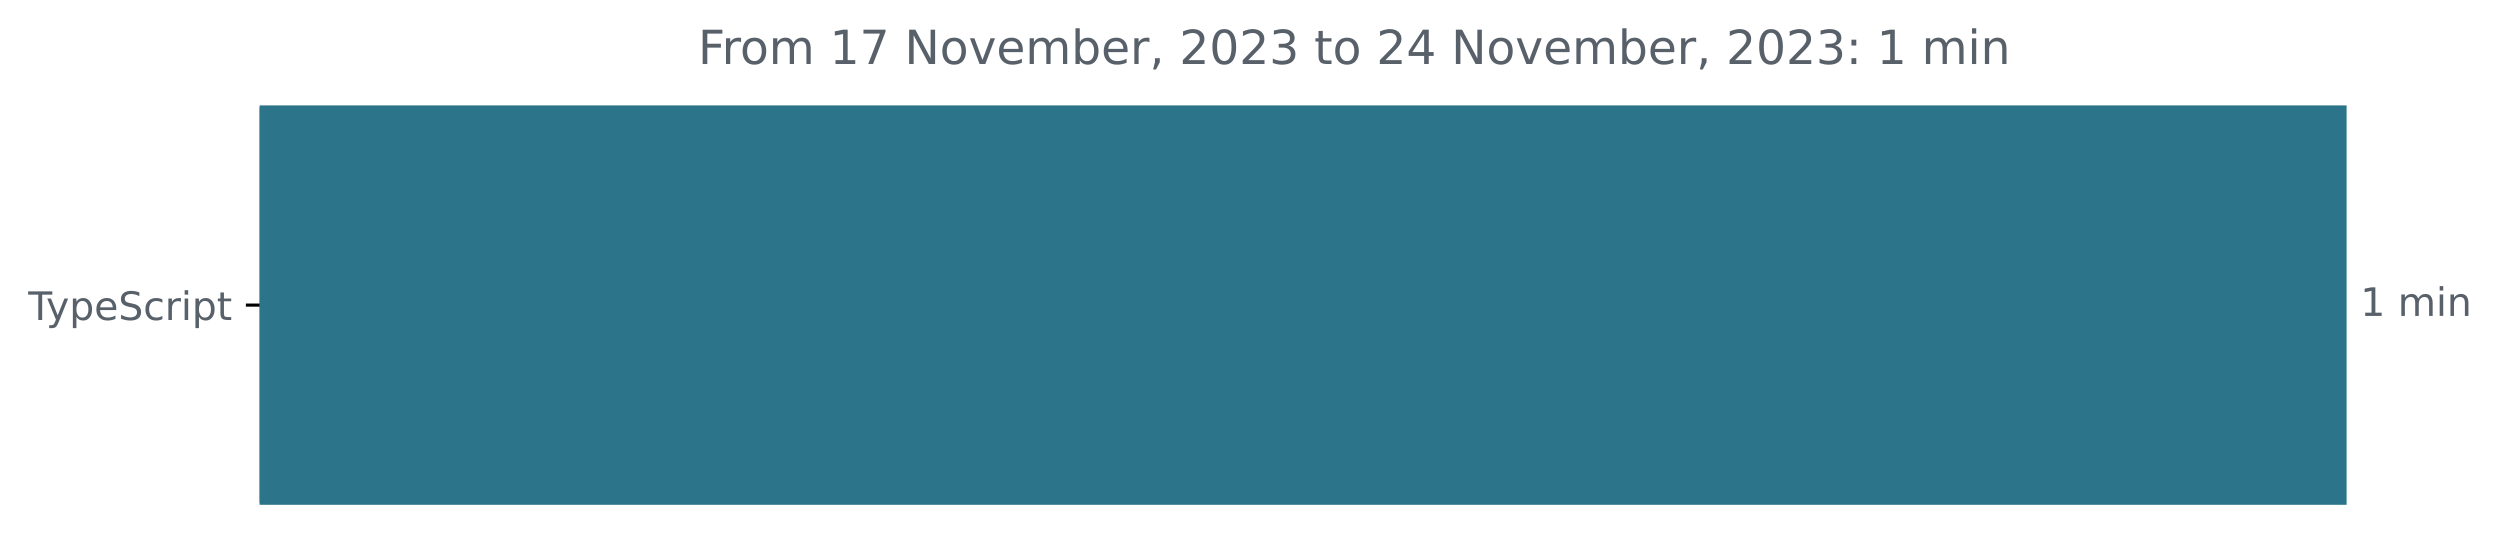
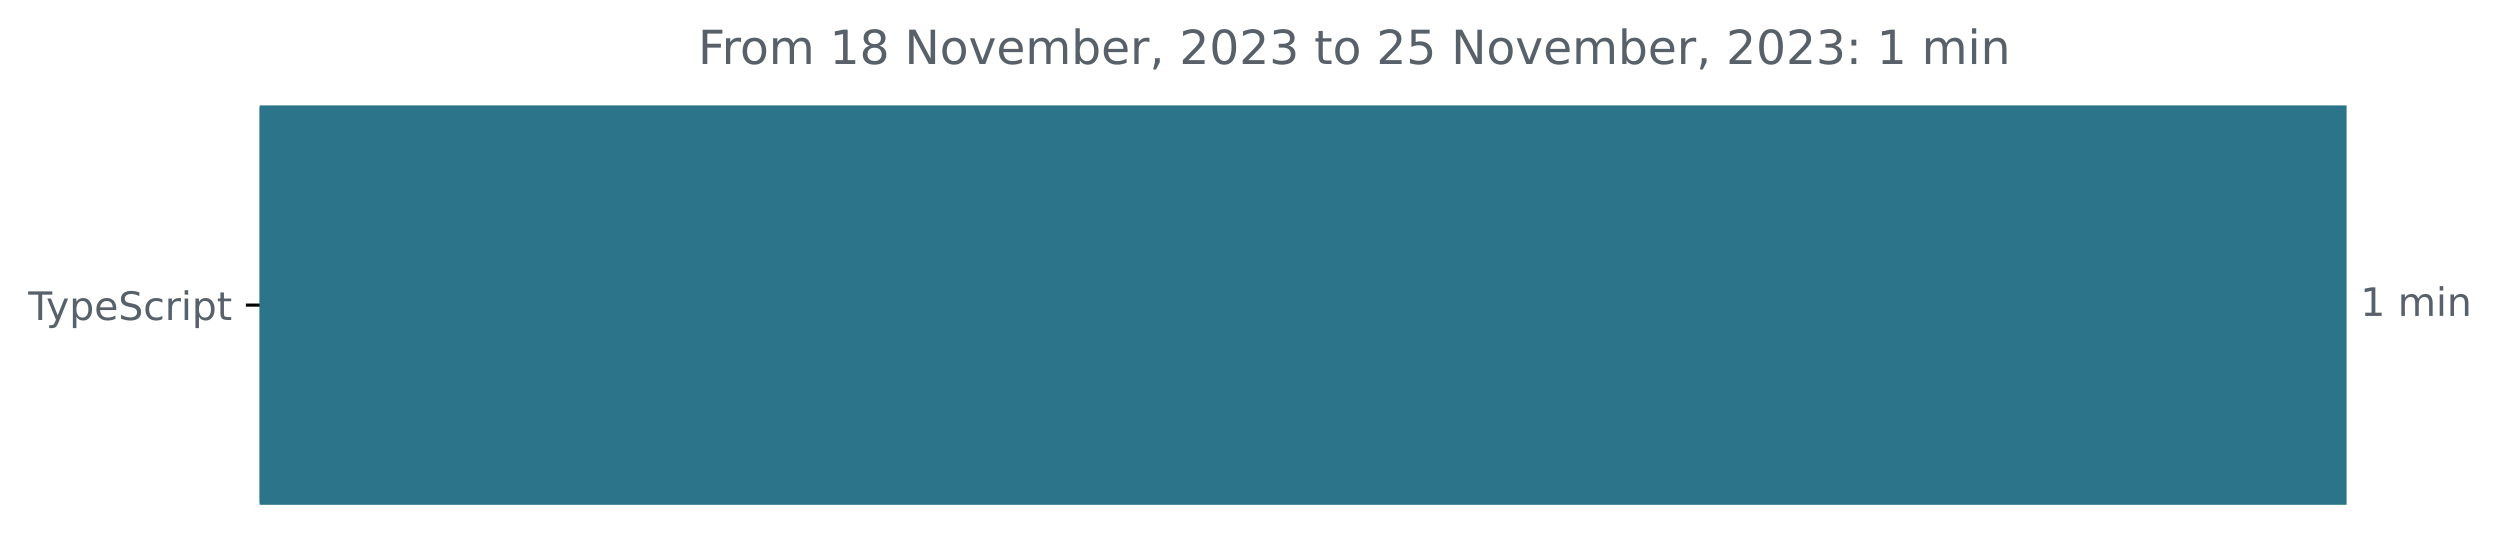
<svg xmlns="http://www.w3.org/2000/svg" xmlns:xlink="http://www.w3.org/1999/xlink" width="637.196pt" height="140.398pt" viewBox="0 0 637.196 140.398" version="1.1">
  <defs>
    <style type="text/css">*{stroke-linejoin: round; stroke-linecap: butt}</style>
  </defs>
  <g id="figure_1">
    <g id="patch_1">
      <path d="M -0 140.398  L 637.196 140.398  L 637.196 0  L -0 0  L -0 140.398  z " style="fill: none" />
    </g>
    <g id="axes_1">
      <g id="patch_2">
-         <path d="M 66.17 27.358  L 597.599 27.358  L 597.599 128.158  L 66.17 128.158  z " clip-path="url(#pa5b25dba7e)" style="fill: #2b7489; stroke: #2b7489; stroke-linejoin: miter" />
+         <path d="M 66.17 27.358  L 597.599 27.358  L 597.599 128.158  L 66.17 128.158  z " clip-path="url(#p830bab0c0f)" style="fill: #2b7489; stroke: #2b7489; stroke-linejoin: miter" />
      </g>
      <g id="matplotlib.axis_1" />
      <g id="matplotlib.axis_2">
        <g id="ytick_1">
          <g id="line2d_1">
            <defs>
-               <path id="m59772cbd8a" d="M 0 0  L -3.5 0  " style="stroke: #000000; stroke-width: 0.8" />
+               <path id="m205574e217" d="M 0 0  L -3.5 0  " style="stroke: #000000; stroke-width: 0.8" />
            </defs>
            <g>
-               <use xlink:href="#m59772cbd8a" x="66.17" y="77.758" style="stroke: #000000; stroke-width: 0.8" />
+               <use xlink:href="#m205574e217" x="66.17" y="77.758" style="stroke: #000000; stroke-width: 0.8" />
            </g>
          </g>
          <g id="text_1">
            <g style="fill: #586069" transform="translate(7.2 81.55734)scale(0.1 -0.1)">
              <defs>
                <path id="DejaVuSans-54" d="M -19 4666  L 3928 4666  L 3928 4134  L 2272 4134  L 2272 0  L 1638 0  L 1638 4134  L -19 4134  L -19 4666  z " transform="scale(0.015625)" />
                <path id="DejaVuSans-79" d="M 2059 -325  Q 1816 -950 1584 -1140  Q 1353 -1331 966 -1331  L 506 -1331  L 506 -850  L 844 -850  Q 1081 -850 1212 -737  Q 1344 -625 1503 -206  L 1606 56  L 191 3500  L 800 3500  L 1894 763  L 2988 3500  L 3597 3500  L 2059 -325  z " transform="scale(0.015625)" />
                <path id="DejaVuSans-70" d="M 1159 525  L 1159 -1331  L 581 -1331  L 581 3500  L 1159 3500  L 1159 2969  Q 1341 3281 1617 3432  Q 1894 3584 2278 3584  Q 2916 3584 3314 3078  Q 3713 2572 3713 1747  Q 3713 922 3314 415  Q 2916 -91 2278 -91  Q 1894 -91 1617 61  Q 1341 213 1159 525  z M 3116 1747  Q 3116 2381 2855 2742  Q 2594 3103 2138 3103  Q 1681 3103 1420 2742  Q 1159 2381 1159 1747  Q 1159 1113 1420 752  Q 1681 391 2138 391  Q 2594 391 2855 752  Q 3116 1113 3116 1747  z " transform="scale(0.015625)" />
                <path id="DejaVuSans-65" d="M 3597 1894  L 3597 1613  L 953 1613  Q 991 1019 1311 708  Q 1631 397 2203 397  Q 2534 397 2845 478  Q 3156 559 3463 722  L 3463 178  Q 3153 47 2828 -22  Q 2503 -91 2169 -91  Q 1331 -91 842 396  Q 353 884 353 1716  Q 353 2575 817 3079  Q 1281 3584 2069 3584  Q 2775 3584 3186 3129  Q 3597 2675 3597 1894  z M 3022 2063  Q 3016 2534 2758 2815  Q 2500 3097 2075 3097  Q 1594 3097 1305 2825  Q 1016 2553 972 2059  L 3022 2063  z " transform="scale(0.015625)" />
                <path id="DejaVuSans-53" d="M 3425 4513  L 3425 3897  Q 3066 4069 2747 4153  Q 2428 4238 2131 4238  Q 1616 4238 1336 4038  Q 1056 3838 1056 3469  Q 1056 3159 1242 3001  Q 1428 2844 1947 2747  L 2328 2669  Q 3034 2534 3370 2195  Q 3706 1856 3706 1288  Q 3706 609 3251 259  Q 2797 -91 1919 -91  Q 1588 -91 1214 -16  Q 841 59 441 206  L 441 856  Q 825 641 1194 531  Q 1563 422 1919 422  Q 2459 422 2753 634  Q 3047 847 3047 1241  Q 3047 1584 2836 1778  Q 2625 1972 2144 2069  L 1759 2144  Q 1053 2284 737 2584  Q 422 2884 422 3419  Q 422 4038 858 4394  Q 1294 4750 2059 4750  Q 2388 4750 2728 4690  Q 3069 4631 3425 4513  z " transform="scale(0.015625)" />
                <path id="DejaVuSans-63" d="M 3122 3366  L 3122 2828  Q 2878 2963 2633 3030  Q 2388 3097 2138 3097  Q 1578 3097 1268 2742  Q 959 2388 959 1747  Q 959 1106 1268 751  Q 1578 397 2138 397  Q 2388 397 2633 464  Q 2878 531 3122 666  L 3122 134  Q 2881 22 2623 -34  Q 2366 -91 2075 -91  Q 1284 -91 818 406  Q 353 903 353 1747  Q 353 2603 823 3093  Q 1294 3584 2113 3584  Q 2378 3584 2631 3529  Q 2884 3475 3122 3366  z " transform="scale(0.015625)" />
                <path id="DejaVuSans-72" d="M 2631 2963  Q 2534 3019 2420 3045  Q 2306 3072 2169 3072  Q 1681 3072 1420 2755  Q 1159 2438 1159 1844  L 1159 0  L 581 0  L 581 3500  L 1159 3500  L 1159 2956  Q 1341 3275 1631 3429  Q 1922 3584 2338 3584  Q 2397 3584 2469 3576  Q 2541 3569 2628 3553  L 2631 2963  z " transform="scale(0.015625)" />
                <path id="DejaVuSans-69" d="M 603 3500  L 1178 3500  L 1178 0  L 603 0  L 603 3500  z M 603 4863  L 1178 4863  L 1178 4134  L 603 4134  L 603 4863  z " transform="scale(0.015625)" />
                <path id="DejaVuSans-74" d="M 1172 4494  L 1172 3500  L 2356 3500  L 2356 3053  L 1172 3053  L 1172 1153  Q 1172 725 1289 603  Q 1406 481 1766 481  L 2356 481  L 2356 0  L 1766 0  Q 1100 0 847 248  Q 594 497 594 1153  L 594 3053  L 172 3053  L 172 3500  L 594 3500  L 594 4494  L 1172 4494  z " transform="scale(0.015625)" />
              </defs>
              <use xlink:href="#DejaVuSans-54" />
              <use xlink:href="#DejaVuSans-79" x="45.459" />
              <use xlink:href="#DejaVuSans-70" x="104.639" />
              <use xlink:href="#DejaVuSans-65" x="168.115" />
              <use xlink:href="#DejaVuSans-53" x="229.639" />
              <use xlink:href="#DejaVuSans-63" x="293.115" />
              <use xlink:href="#DejaVuSans-72" x="348.096" />
              <use xlink:href="#DejaVuSans-69" x="389.209" />
              <use xlink:href="#DejaVuSans-70" x="416.992" />
              <use xlink:href="#DejaVuSans-74" x="480.469" />
            </g>
          </g>
        </g>
      </g>
      <g id="text_2">
        <g style="fill: #586069" transform="translate(601.5989 80.5175)scale(0.1 -0.1)">
          <defs>
            <path id="DejaVuSans-31" d="M 794 531  L 1825 531  L 1825 4091  L 703 3866  L 703 4441  L 1819 4666  L 2450 4666  L 2450 531  L 3481 531  L 3481 0  L 794 0  L 794 531  z " transform="scale(0.015625)" />
            <path id="DejaVuSans-20" transform="scale(0.015625)" />
            <path id="DejaVuSans-6d" d="M 3328 2828  Q 3544 3216 3844 3400  Q 4144 3584 4550 3584  Q 5097 3584 5394 3201  Q 5691 2819 5691 2113  L 5691 0  L 5113 0  L 5113 2094  Q 5113 2597 4934 2840  Q 4756 3084 4391 3084  Q 3944 3084 3684 2787  Q 3425 2491 3425 1978  L 3425 0  L 2847 0  L 2847 2094  Q 2847 2600 2669 2842  Q 2491 3084 2119 3084  Q 1678 3084 1418 2786  Q 1159 2488 1159 1978  L 1159 0  L 581 0  L 581 3500  L 1159 3500  L 1159 2956  Q 1356 3278 1631 3431  Q 1906 3584 2284 3584  Q 2666 3584 2933 3390  Q 3200 3197 3328 2828  z " transform="scale(0.015625)" />
            <path id="DejaVuSans-6e" d="M 3513 2113  L 3513 0  L 2938 0  L 2938 2094  Q 2938 2591 2744 2837  Q 2550 3084 2163 3084  Q 1697 3084 1428 2787  Q 1159 2491 1159 1978  L 1159 0  L 581 0  L 581 3500  L 1159 3500  L 1159 2956  Q 1366 3272 1645 3428  Q 1925 3584 2291 3584  Q 2894 3584 3203 3211  Q 3513 2838 3513 2113  z " transform="scale(0.015625)" />
          </defs>
          <use xlink:href="#DejaVuSans-31" />
          <use xlink:href="#DejaVuSans-20" x="63.623" />
          <use xlink:href="#DejaVuSans-6d" x="95.41" />
          <use xlink:href="#DejaVuSans-69" x="192.822" />
          <use xlink:href="#DejaVuSans-6e" x="220.605" />
        </g>
      </g>
      <g id="text_3">
        <g style="fill: #586069" transform="translate(177.9156 16.31812)scale(0.12 -0.12)">
          <defs>
            <path id="DejaVuSans-46" d="M 628 4666  L 3309 4666  L 3309 4134  L 1259 4134  L 1259 2759  L 3109 2759  L 3109 2228  L 1259 2228  L 1259 0  L 628 0  L 628 4666  z " transform="scale(0.015625)" />
            <path id="DejaVuSans-6f" d="M 1959 3097  Q 1497 3097 1228 2736  Q 959 2375 959 1747  Q 959 1119 1226 758  Q 1494 397 1959 397  Q 2419 397 2687 759  Q 2956 1122 2956 1747  Q 2956 2369 2687 2733  Q 2419 3097 1959 3097  z M 1959 3584  Q 2709 3584 3137 3096  Q 3566 2609 3566 1747  Q 3566 888 3137 398  Q 2709 -91 1959 -91  Q 1206 -91 779 398  Q 353 888 353 1747  Q 353 2609 779 3096  Q 1206 3584 1959 3584  z " transform="scale(0.015625)" />
-             <path id="DejaVuSans-37" d="M 525 4666  L 3525 4666  L 3525 4397  L 1831 0  L 1172 0  L 2766 4134  L 525 4134  L 525 4666  z " transform="scale(0.015625)" />
+             <path id="DejaVuSans-38" d="M 2034 2216  Q 1584 2216 1326 1975  Q 1069 1734 1069 1313  Q 1069 891 1326 650  Q 1584 409 2034 409  Q 2484 409 2743 651  Q 3003 894 3003 1313  Q 3003 1734 2745 1975  Q 2488 2216 2034 2216  z M 1403 2484  Q 997 2584 770 2862  Q 544 3141 544 3541  Q 544 4100 942 4425  Q 1341 4750 2034 4750  Q 2731 4750 3128 4425  Q 3525 4100 3525 3541  Q 3525 3141 3298 2862  Q 3072 2584 2669 2484  Q 3125 2378 3379 2068  Q 3634 1759 3634 1313  Q 3634 634 3220 271  Q 2806 -91 2034 -91  Q 1263 -91 848 271  Q 434 634 434 1313  Q 434 1759 690 2068  Q 947 2378 1403 2484  z M 1172 3481  Q 1172 3119 1398 2916  Q 1625 2713 2034 2713  Q 2441 2713 2670 2916  Q 2900 3119 2900 3481  Q 2900 3844 2670 4047  Q 2441 4250 2034 4250  Q 1625 4250 1398 4047  Q 1172 3844 1172 3481  z " transform="scale(0.015625)" />
            <path id="DejaVuSans-4e" d="M 628 4666  L 1478 4666  L 3547 763  L 3547 4666  L 4159 4666  L 4159 0  L 3309 0  L 1241 3903  L 1241 0  L 628 0  L 628 4666  z " transform="scale(0.015625)" />
            <path id="DejaVuSans-76" d="M 191 3500  L 800 3500  L 1894 563  L 2988 3500  L 3597 3500  L 2284 0  L 1503 0  L 191 3500  z " transform="scale(0.015625)" />
            <path id="DejaVuSans-62" d="M 3116 1747  Q 3116 2381 2855 2742  Q 2594 3103 2138 3103  Q 1681 3103 1420 2742  Q 1159 2381 1159 1747  Q 1159 1113 1420 752  Q 1681 391 2138 391  Q 2594 391 2855 752  Q 3116 1113 3116 1747  z M 1159 2969  Q 1341 3281 1617 3432  Q 1894 3584 2278 3584  Q 2916 3584 3314 3078  Q 3713 2572 3713 1747  Q 3713 922 3314 415  Q 2916 -91 2278 -91  Q 1894 -91 1617 61  Q 1341 213 1159 525  L 1159 0  L 581 0  L 581 4863  L 1159 4863  L 1159 2969  z " transform="scale(0.015625)" />
            <path id="DejaVuSans-2c" d="M 750 794  L 1409 794  L 1409 256  L 897 -744  L 494 -744  L 750 256  L 750 794  z " transform="scale(0.015625)" />
            <path id="DejaVuSans-32" d="M 1228 531  L 3431 531  L 3431 0  L 469 0  L 469 531  Q 828 903 1448 1529  Q 2069 2156 2228 2338  Q 2531 2678 2651 2914  Q 2772 3150 2772 3378  Q 2772 3750 2511 3984  Q 2250 4219 1831 4219  Q 1534 4219 1204 4116  Q 875 4013 500 3803  L 500 4441  Q 881 4594 1212 4672  Q 1544 4750 1819 4750  Q 2544 4750 2975 4387  Q 3406 4025 3406 3419  Q 3406 3131 3298 2873  Q 3191 2616 2906 2266  Q 2828 2175 2409 1742  Q 1991 1309 1228 531  z " transform="scale(0.015625)" />
            <path id="DejaVuSans-30" d="M 2034 4250  Q 1547 4250 1301 3770  Q 1056 3291 1056 2328  Q 1056 1369 1301 889  Q 1547 409 2034 409  Q 2525 409 2770 889  Q 3016 1369 3016 2328  Q 3016 3291 2770 3770  Q 2525 4250 2034 4250  z M 2034 4750  Q 2819 4750 3233 4129  Q 3647 3509 3647 2328  Q 3647 1150 3233 529  Q 2819 -91 2034 -91  Q 1250 -91 836 529  Q 422 1150 422 2328  Q 422 3509 836 4129  Q 1250 4750 2034 4750  z " transform="scale(0.015625)" />
            <path id="DejaVuSans-33" d="M 2597 2516  Q 3050 2419 3304 2112  Q 3559 1806 3559 1356  Q 3559 666 3084 287  Q 2609 -91 1734 -91  Q 1441 -91 1130 -33  Q 819 25 488 141  L 488 750  Q 750 597 1062 519  Q 1375 441 1716 441  Q 2309 441 2620 675  Q 2931 909 2931 1356  Q 2931 1769 2642 2001  Q 2353 2234 1838 2234  L 1294 2234  L 1294 2753  L 1863 2753  Q 2328 2753 2575 2939  Q 2822 3125 2822 3475  Q 2822 3834 2567 4026  Q 2313 4219 1838 4219  Q 1578 4219 1281 4162  Q 984 4106 628 3988  L 628 4550  Q 988 4650 1302 4700  Q 1616 4750 1894 4750  Q 2613 4750 3031 4423  Q 3450 4097 3450 3541  Q 3450 3153 3228 2886  Q 3006 2619 2597 2516  z " transform="scale(0.015625)" />
-             <path id="DejaVuSans-34" d="M 2419 4116  L 825 1625  L 2419 1625  L 2419 4116  z M 2253 4666  L 3047 4666  L 3047 1625  L 3713 1625  L 3713 1100  L 3047 1100  L 3047 0  L 2419 0  L 2419 1100  L 313 1100  L 313 1709  L 2253 4666  z " transform="scale(0.015625)" />
+             <path id="DejaVuSans-35" d="M 691 4666  L 3169 4666  L 3169 4134  L 1269 4134  L 1269 2991  Q 1406 3038 1543 3061  Q 1681 3084 1819 3084  Q 2600 3084 3056 2656  Q 3513 2228 3513 1497  Q 3513 744 3044 326  Q 2575 -91 1722 -91  Q 1428 -91 1123 -41  Q 819 9 494 109  L 494 744  Q 775 591 1075 516  Q 1375 441 1709 441  Q 2250 441 2565 725  Q 2881 1009 2881 1497  Q 2881 1984 2565 2268  Q 2250 2553 1709 2553  Q 1456 2553 1204 2497  Q 953 2441 691 2322  L 691 4666  z " transform="scale(0.015625)" />
            <path id="DejaVuSans-3a" d="M 750 794  L 1409 794  L 1409 0  L 750 0  L 750 794  z M 750 3309  L 1409 3309  L 1409 2516  L 750 2516  L 750 3309  z " transform="scale(0.015625)" />
          </defs>
          <use xlink:href="#DejaVuSans-46" />
          <use xlink:href="#DejaVuSans-72" x="50.27" />
          <use xlink:href="#DejaVuSans-6f" x="89.133" />
          <use xlink:href="#DejaVuSans-6d" x="150.314" />
          <use xlink:href="#DejaVuSans-20" x="247.727" />
          <use xlink:href="#DejaVuSans-31" x="279.514" />
-           <use xlink:href="#DejaVuSans-37" x="343.137" />
+           <use xlink:href="#DejaVuSans-38" x="343.137" />
          <use xlink:href="#DejaVuSans-20" x="406.76" />
          <use xlink:href="#DejaVuSans-4e" x="438.547" />
          <use xlink:href="#DejaVuSans-6f" x="513.352" />
          <use xlink:href="#DejaVuSans-76" x="574.533" />
          <use xlink:href="#DejaVuSans-65" x="633.713" />
          <use xlink:href="#DejaVuSans-6d" x="695.236" />
          <use xlink:href="#DejaVuSans-62" x="792.648" />
          <use xlink:href="#DejaVuSans-65" x="856.125" />
          <use xlink:href="#DejaVuSans-72" x="917.648" />
          <use xlink:href="#DejaVuSans-2c" x="958.762" />
          <use xlink:href="#DejaVuSans-20" x="990.549" />
          <use xlink:href="#DejaVuSans-32" x="1022.336" />
          <use xlink:href="#DejaVuSans-30" x="1085.959" />
          <use xlink:href="#DejaVuSans-32" x="1149.582" />
          <use xlink:href="#DejaVuSans-33" x="1213.205" />
          <use xlink:href="#DejaVuSans-20" x="1276.828" />
          <use xlink:href="#DejaVuSans-74" x="1308.615" />
          <use xlink:href="#DejaVuSans-6f" x="1347.824" />
          <use xlink:href="#DejaVuSans-20" x="1409.006" />
          <use xlink:href="#DejaVuSans-32" x="1440.793" />
-           <use xlink:href="#DejaVuSans-34" x="1504.416" />
+           <use xlink:href="#DejaVuSans-35" x="1504.416" />
          <use xlink:href="#DejaVuSans-20" x="1568.039" />
          <use xlink:href="#DejaVuSans-4e" x="1599.826" />
          <use xlink:href="#DejaVuSans-6f" x="1674.631" />
          <use xlink:href="#DejaVuSans-76" x="1735.812" />
          <use xlink:href="#DejaVuSans-65" x="1794.992" />
          <use xlink:href="#DejaVuSans-6d" x="1856.516" />
          <use xlink:href="#DejaVuSans-62" x="1953.928" />
          <use xlink:href="#DejaVuSans-65" x="2017.404" />
          <use xlink:href="#DejaVuSans-72" x="2078.928" />
          <use xlink:href="#DejaVuSans-2c" x="2120.041" />
          <use xlink:href="#DejaVuSans-20" x="2151.828" />
          <use xlink:href="#DejaVuSans-32" x="2183.615" />
          <use xlink:href="#DejaVuSans-30" x="2247.238" />
          <use xlink:href="#DejaVuSans-32" x="2310.861" />
          <use xlink:href="#DejaVuSans-33" x="2374.484" />
          <use xlink:href="#DejaVuSans-3a" x="2438.107" />
          <use xlink:href="#DejaVuSans-20" x="2471.799" />
          <use xlink:href="#DejaVuSans-31" x="2503.586" />
          <use xlink:href="#DejaVuSans-20" x="2567.209" />
          <use xlink:href="#DejaVuSans-6d" x="2598.996" />
          <use xlink:href="#DejaVuSans-69" x="2696.408" />
          <use xlink:href="#DejaVuSans-6e" x="2724.191" />
        </g>
      </g>
    </g>
  </g>
  <defs>
-     <clipPath id="pa5b25dba7e">
+     <clipPath id="p830bab0c0f">
      <rect x="66.17" y="22.318" width="558" height="110.88" />
    </clipPath>
  </defs>
</svg>
